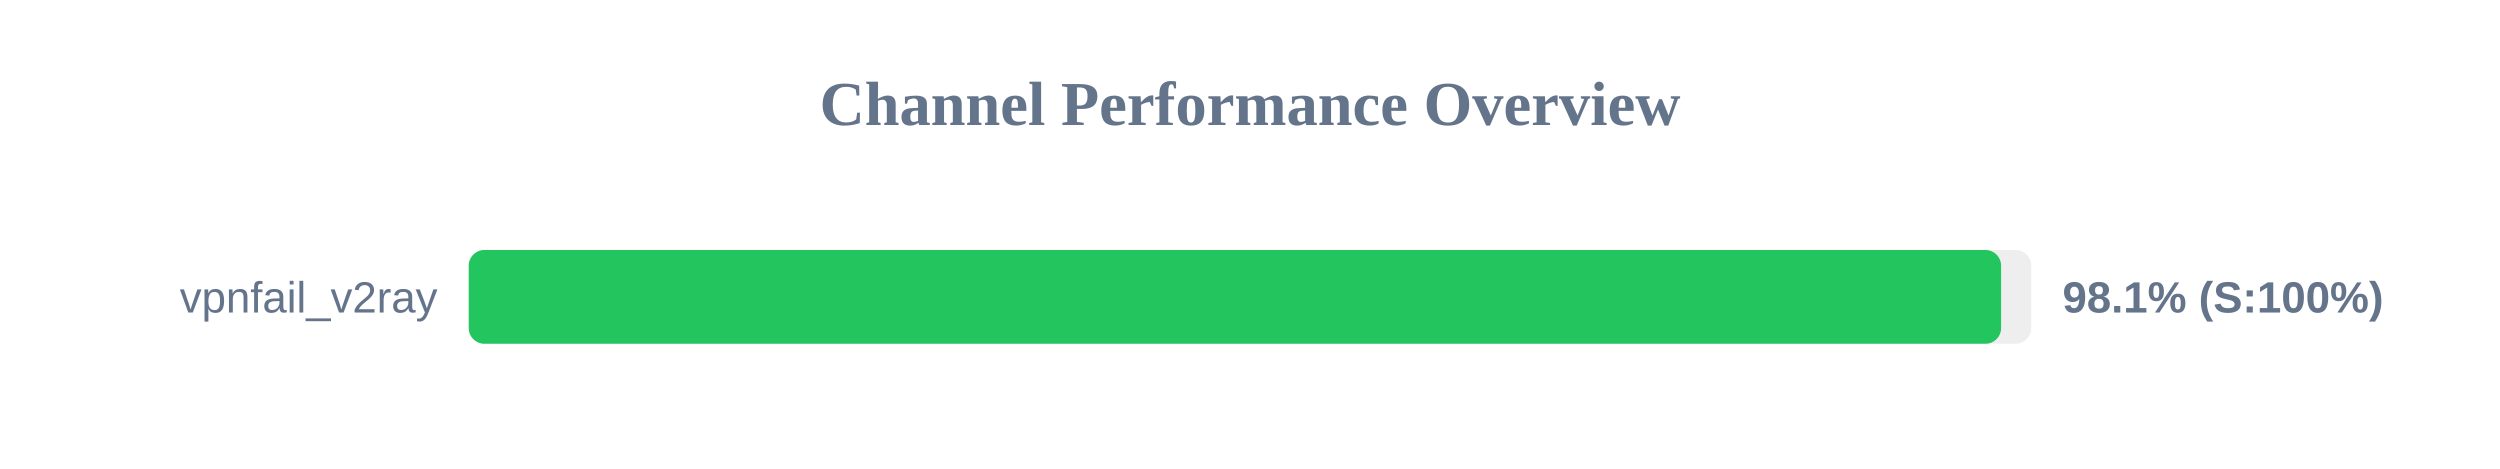
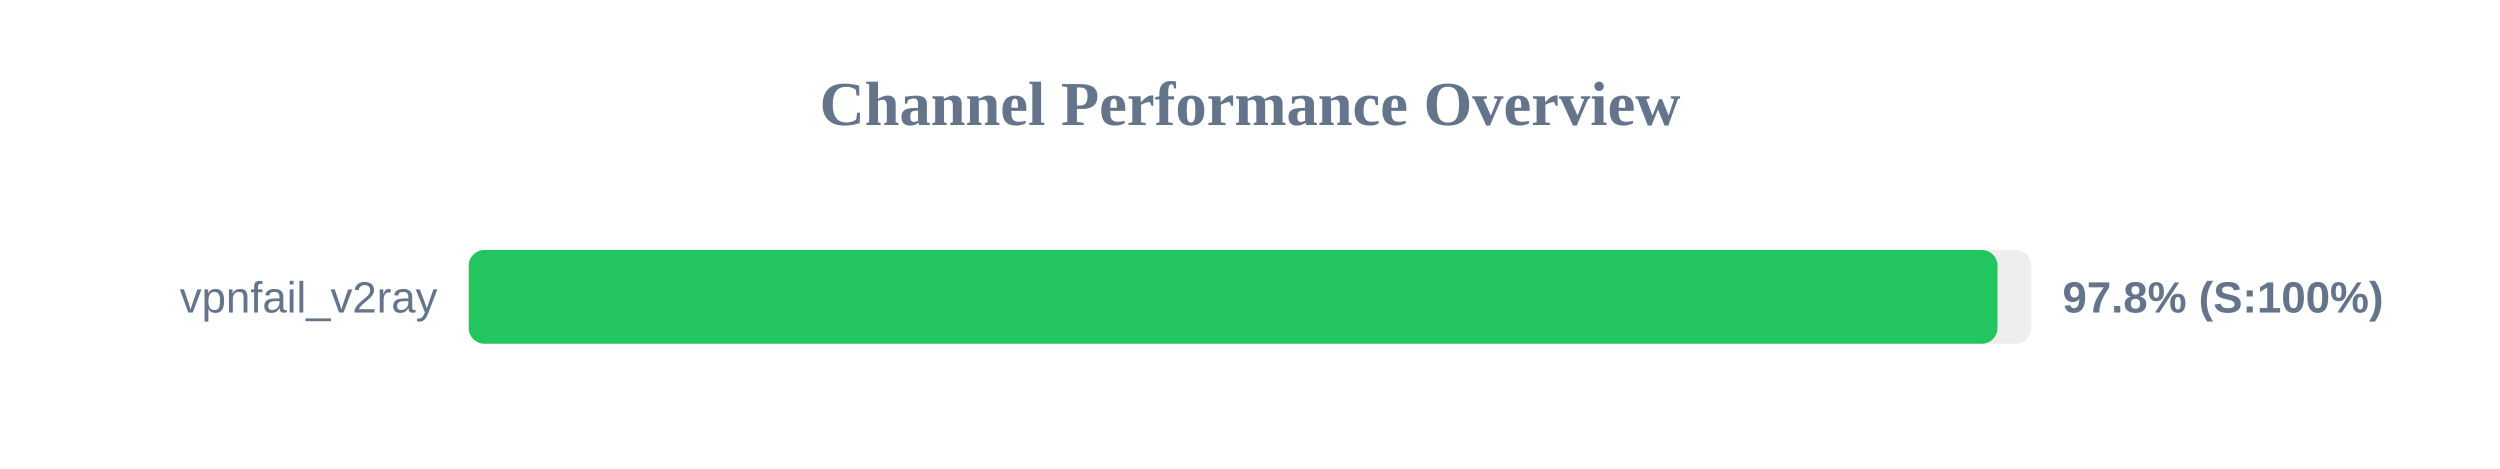
<svg xmlns="http://www.w3.org/2000/svg" width="800" height="150" version="1.1">
  <style>
        .row { font: 14px Arial; fill: #64748b; }
        .score { font: bold 14px Arial; fill: #64748b; }
    </style>
  <text x="400" y="40" text-anchor="middle" font-size="20px" font-weight="bold" fill="#64748b">Channel Performance Overview</text>
  <rect x="150" y="80" width="500" height="30" fill="#eee" rx="5" />
-   <rect x="150" y="80" width="490.35" height="30" fill="#22c55e" rx="5" />
+   <rect x="150" y="80" width="489.2" height="30" fill="#22c55e" rx="5" />
  <text x="140" y="100" text-anchor="end" class="row">vpnfail_v2ray</text>
-   <text x="660" y="100" text-anchor="start" class="score">98.1% (S:100%)</text>
+   <text x="660" y="100" text-anchor="start" class="score">97.8% (S:100%)</text>
</svg>
